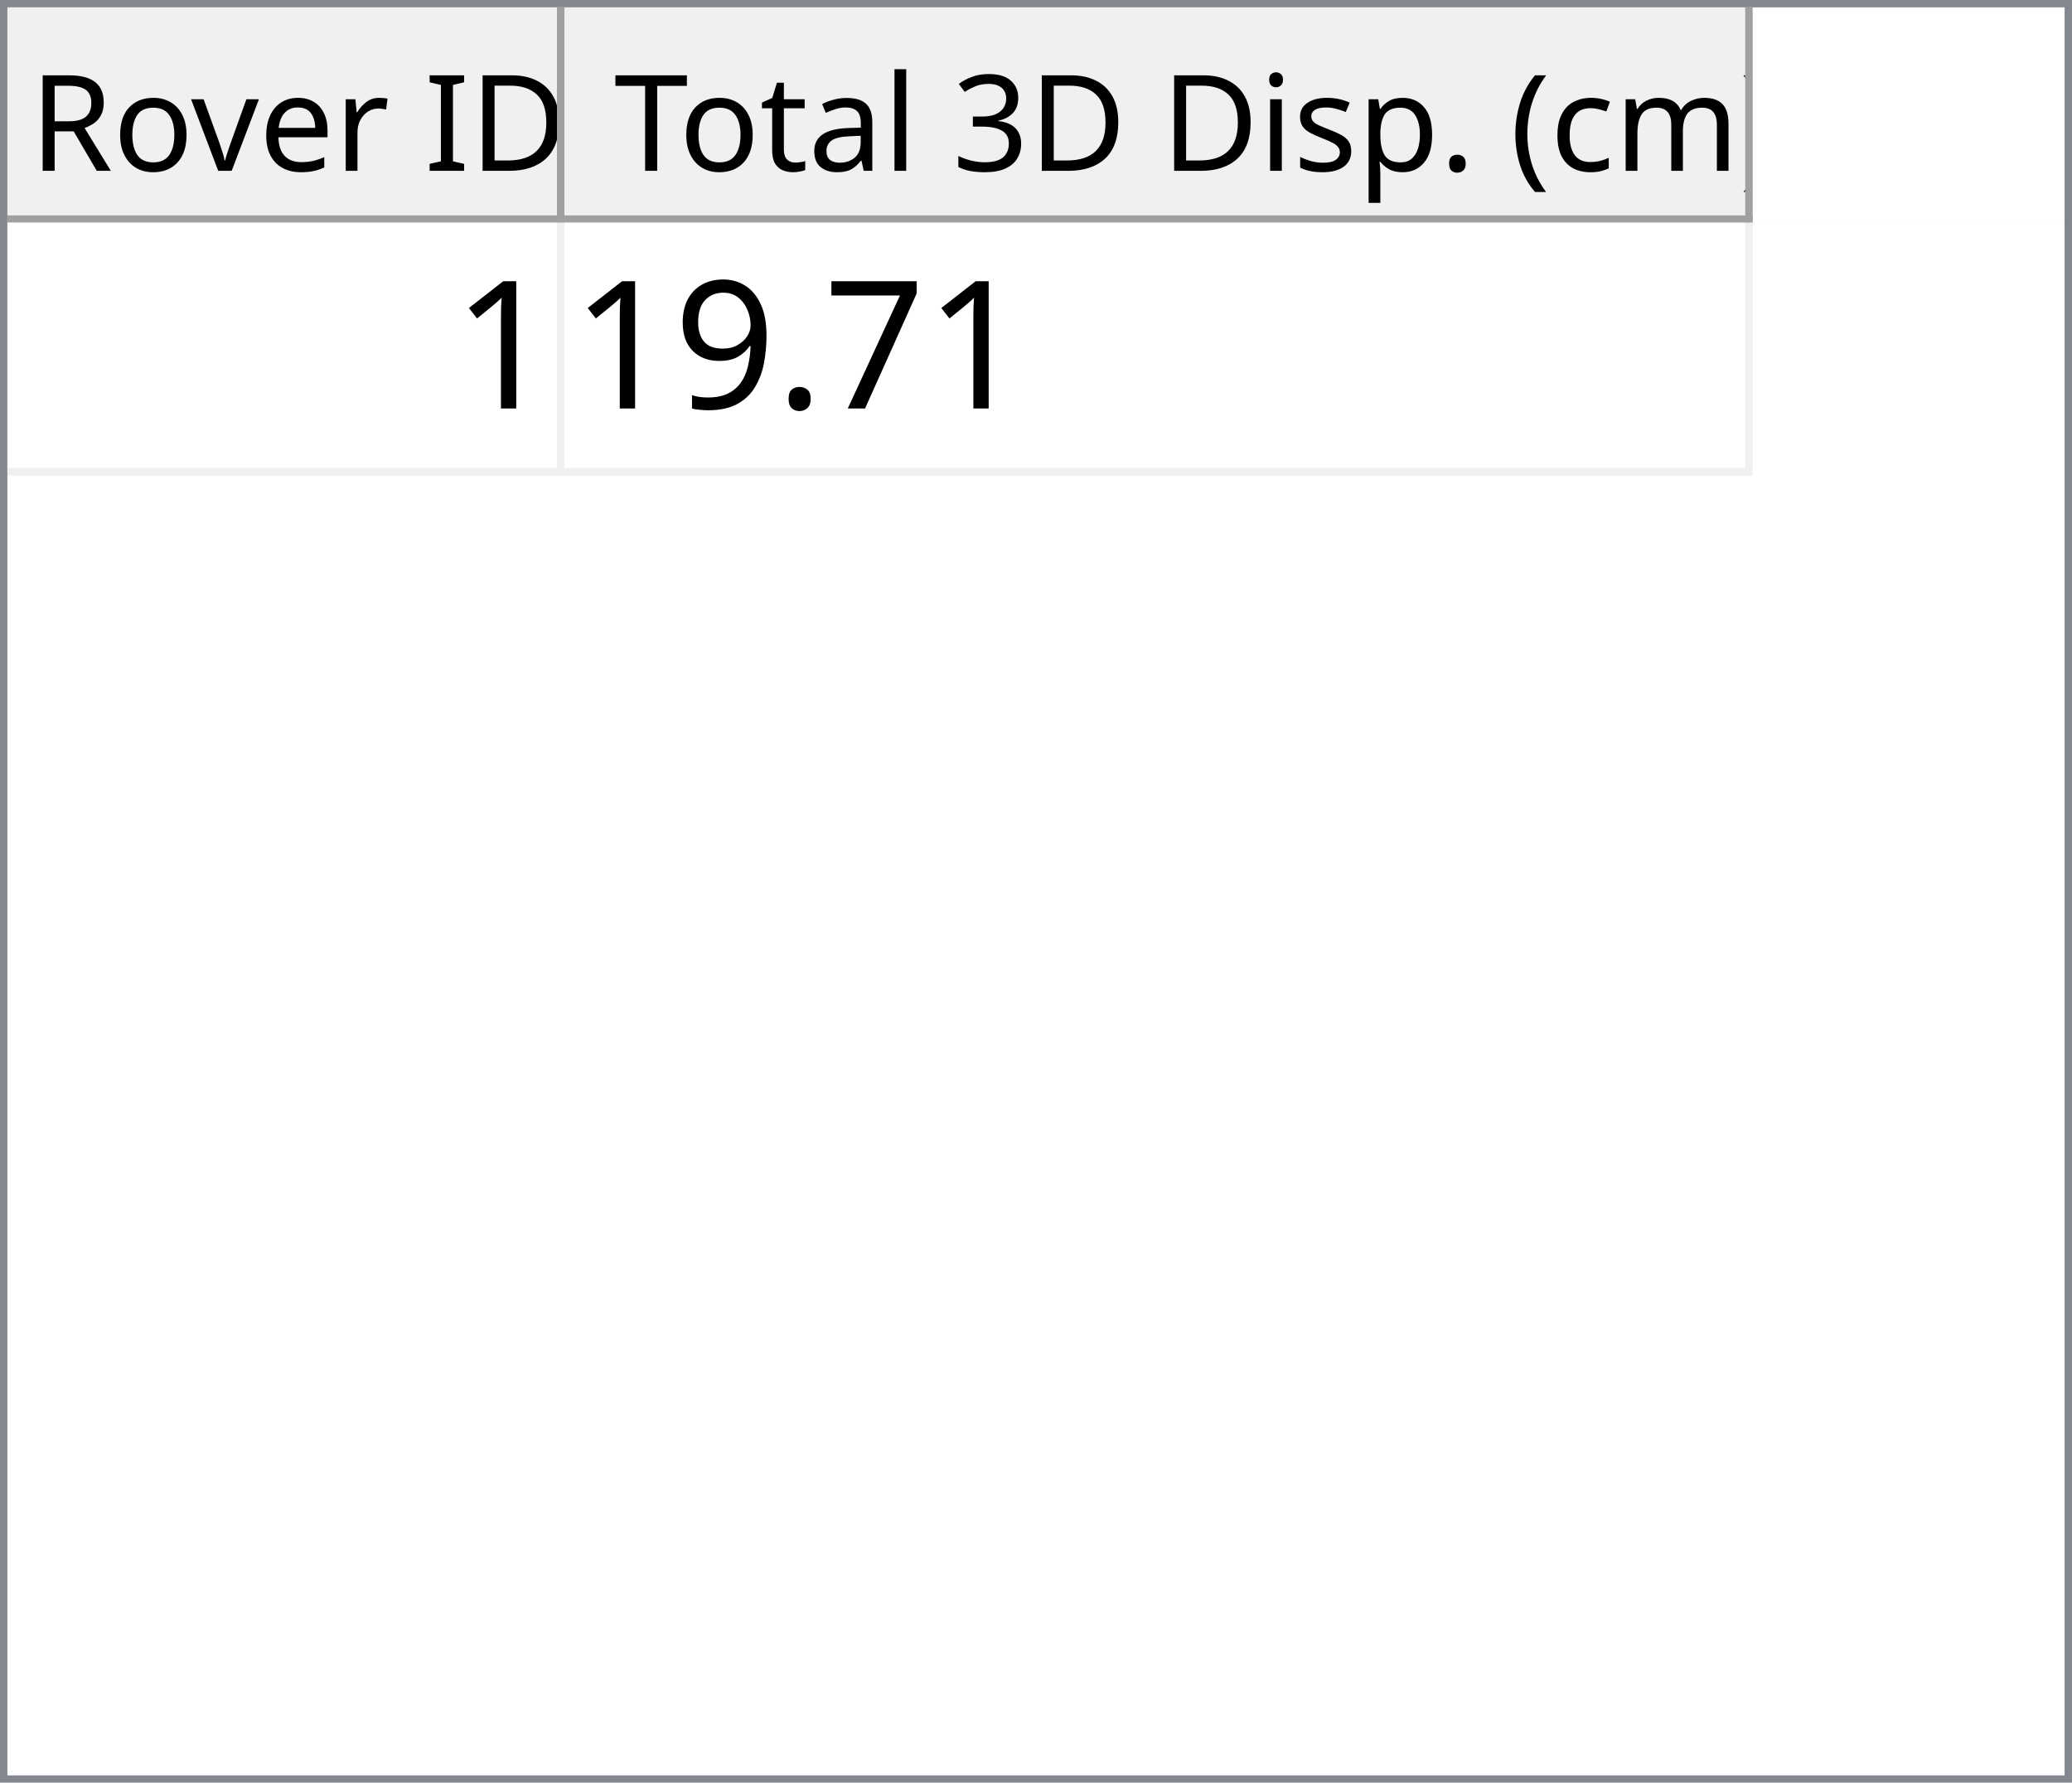
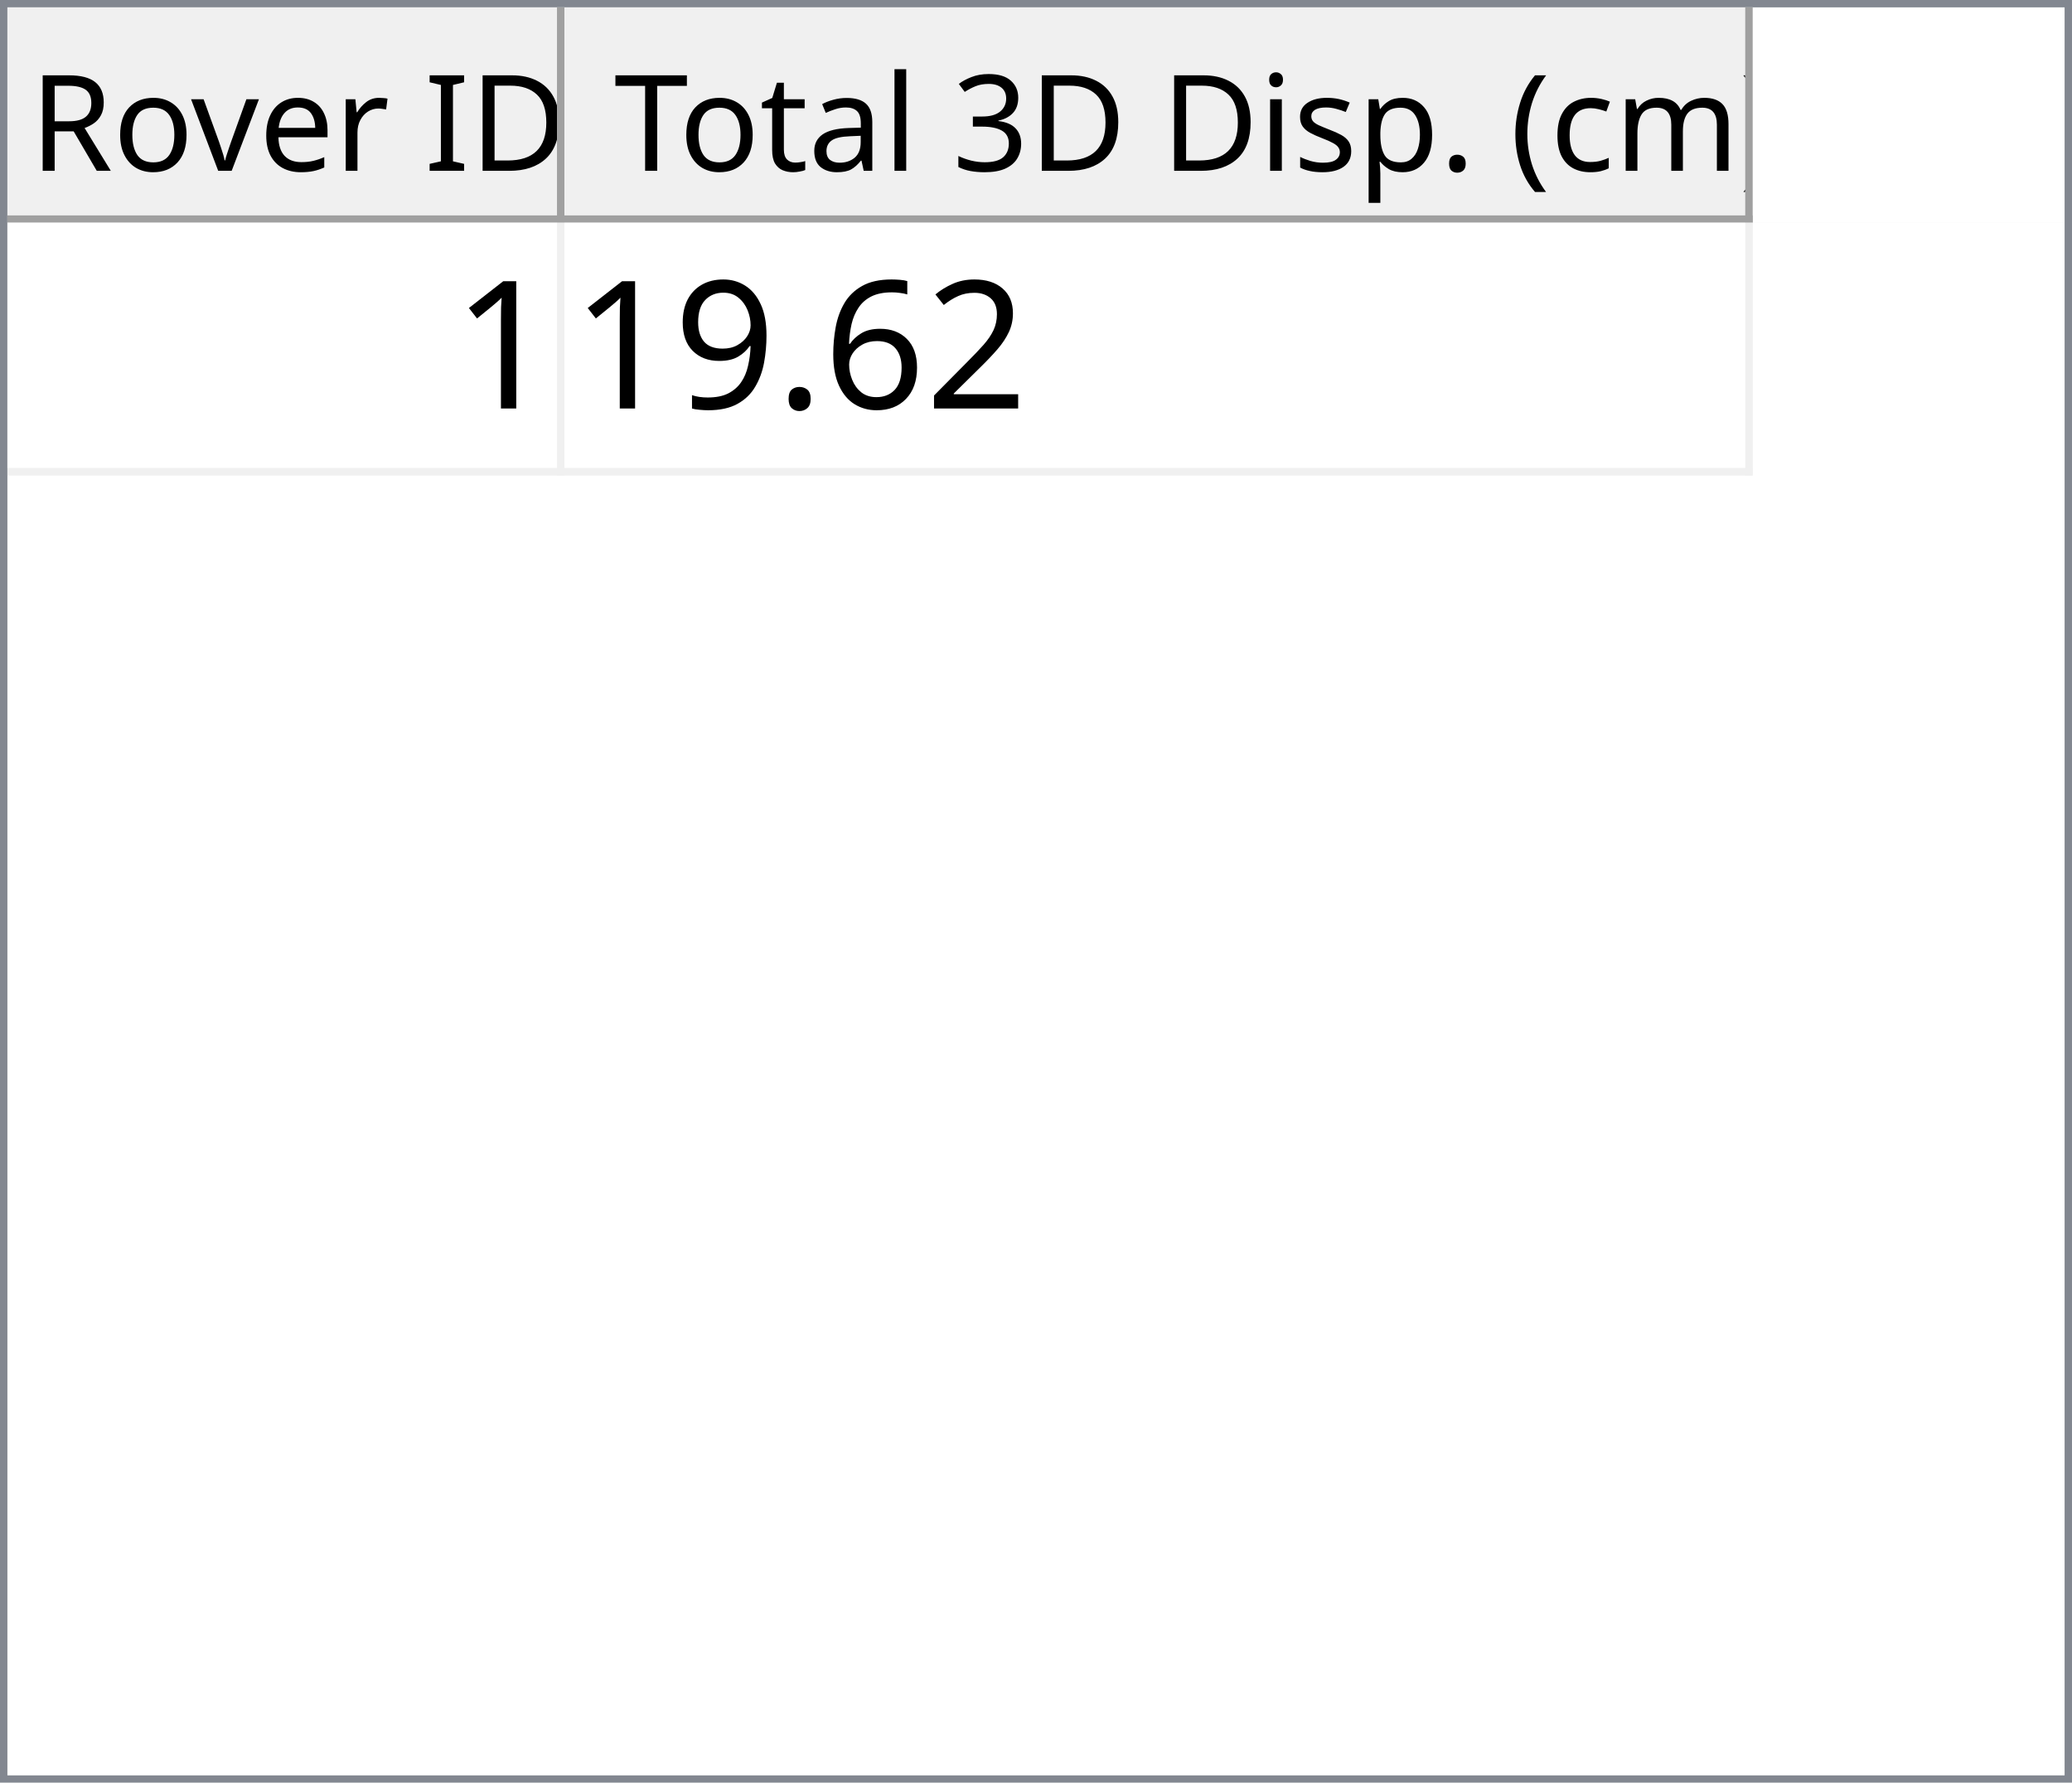
<svg xmlns="http://www.w3.org/2000/svg" style="fill-opacity:1; color-rendering:auto; color-interpolation:auto; text-rendering:auto; stroke:black; stroke-linecap:square; stroke-miterlimit:10; shape-rendering:auto; stroke-opacity:1; fill:black; stroke-dasharray:none; font-weight:normal; stroke-width:1; font-family:'Dialog'; font-style:normal; stroke-linejoin:miter; font-size:12px; stroke-dashoffset:0; image-rendering:auto;" width="279" height="240">
  <defs id="genericDefs" />
  <g>
    <defs id="defs1">
      <clipPath clipPathUnits="userSpaceOnUse" id="clipPath1">
        <path d="M0 0 L279 0 L279 240 L0 240 L0 0 Z" />
      </clipPath>
      <clipPath clipPathUnits="userSpaceOnUse" id="clipPath2">
        <path d="M0 0 L0 240 L279 240 L279 0 Z" />
      </clipPath>
      <clipPath clipPathUnits="userSpaceOnUse" id="clipPath3">
        <path d="M0 0 L0 29 L277 29 L277 0 Z" />
      </clipPath>
      <clipPath clipPathUnits="userSpaceOnUse" id="clipPath4">
        <path d="M0 0 L0 29 L75 29 L75 0 Z" />
      </clipPath>
      <clipPath clipPathUnits="userSpaceOnUse" id="clipPath5">
        <path d="M1 1 L1 28 L74 28 L74 1 Z" />
      </clipPath>
      <clipPath clipPathUnits="userSpaceOnUse" id="clipPath6">
        <path d="M0 0 L0 27 L73 27 L73 0 Z" />
      </clipPath>
      <clipPath clipPathUnits="userSpaceOnUse" id="clipPath7">
        <path d="M-0.5 -0.5 L-0.5 28.5 L74.5 28.5 L74.5 -0.5 Z" />
      </clipPath>
      <clipPath clipPathUnits="userSpaceOnUse" id="clipPath8">
        <path d="M0 0 L0 29 L160 29 L160 0 Z" />
      </clipPath>
      <clipPath clipPathUnits="userSpaceOnUse" id="clipPath9">
        <path d="M1 1 L1 28 L159 28 L159 1 Z" />
      </clipPath>
      <clipPath clipPathUnits="userSpaceOnUse" id="clipPath10">
        <path d="M0 0 L0 27 L158 27 L158 0 Z" />
      </clipPath>
      <clipPath clipPathUnits="userSpaceOnUse" id="clipPath11">
        <path d="M-0.5 -0.5 L-0.5 28.5 L159.5 28.5 L159.5 -0.5 Z" />
      </clipPath>
      <clipPath clipPathUnits="userSpaceOnUse" id="clipPath12">
        <path d="M0 0 L0 209 L277 209 L277 0 Z" />
      </clipPath>
      <clipPath clipPathUnits="userSpaceOnUse" id="clipPath13">
        <path d="M0 0 L0 34 L235 34 L235 0 Z" />
      </clipPath>
      <clipPath clipPathUnits="userSpaceOnUse" id="clipPath14">
        <path d="M-0.5 -0.5 L-0.5 33.5 L234.5 33.5 L234.5 -0.5 Z" />
      </clipPath>
      <clipPath clipPathUnits="userSpaceOnUse" id="clipPath15">
        <path d="M0 0 L0 33 L74 33 L74 0 Z" />
      </clipPath>
      <clipPath clipPathUnits="userSpaceOnUse" id="clipPath16">
        <path d="M0 0 L0 33 L159 33 L159 0 Z" />
      </clipPath>
      <font horiz-adv-x="64.551" id="font1">
        <font-face ascent="107.91" descent="25.098" units-per-em="100" style="font-style:normal; font-family:Segoe UI; font-weight:normal;" />
        <missing-glyph horiz-adv-x="64.551" d="M8.109 0 L8.109 68.266 L56.453 68.266 L56.453 0 L8.109 0 ZM15.328 7.234 L49.219 7.234 L49.219 61.031 L15.328 61.031 L15.328 7.234 Z" />
        <glyph unicode="D" horiz-adv-x="70.117" d="M9.188 0 L9.188 70.016 L28.516 70.016 Q65.531 70.016 65.531 35.891 Q65.531 19.672 55.25 9.836 Q44.969 0 27.734 0 L9.188 0 ZM17.391 62.594 L17.391 7.422 L27.828 7.422 Q41.609 7.422 49.273 14.797 Q56.938 22.172 56.938 35.688 Q56.938 62.594 28.328 62.594 L17.391 62.594 Z" />
        <glyph unicode="I" horiz-adv-x="26.611" d="M17.391 0 L9.188 0 L9.188 70.016 L17.391 70.016 L17.391 0 Z" />
        <glyph unicode=" " horiz-adv-x="27.393" d="" />
        <glyph unicode="r" horiz-adv-x="34.766" d="M34.188 41.891 Q32.078 43.5 28.125 43.5 Q23 43.5 19.555 38.672 Q16.109 33.844 16.109 25.484 L16.109 0 L8.109 0 L8.109 50 L16.109 50 L16.109 39.703 L16.312 39.703 Q18.016 44.969 21.531 47.922 Q25.047 50.875 29.391 50.875 Q32.516 50.875 34.188 50.203 L34.188 41.891 Z" />
        <glyph unicode="e" horiz-adv-x="52.295" d="M48.297 23 L12.984 23 Q13.188 14.656 17.484 10.109 Q21.781 5.562 29.297 5.562 Q37.75 5.562 44.828 11.141 L44.828 3.609 Q38.234 -1.172 27.391 -1.172 Q16.797 -1.172 10.742 5.641 Q4.688 12.453 4.688 24.812 Q4.688 36.469 11.305 43.82 Q17.922 51.172 27.734 51.172 Q37.547 51.172 42.922 44.828 Q48.297 38.484 48.297 27.203 L48.297 23 ZM40.094 29.781 Q40.047 36.719 36.75 40.578 Q33.453 44.438 27.594 44.438 Q21.922 44.438 17.969 40.383 Q14.016 36.328 13.094 29.781 L40.094 29.781 Z" />
        <glyph unicode="v" horiz-adv-x="47.9" d="M47.406 50 L27.484 0 L19.625 0 L0.688 50 L9.469 50 L22.172 13.672 Q23.578 9.672 23.922 6.688 L24.125 6.688 Q24.609 10.453 25.688 13.484 L38.969 50 L47.406 50 Z" />
        <glyph unicode="o" horiz-adv-x="58.594" d="M29 -1.172 Q17.922 -1.172 11.305 5.836 Q4.688 12.844 4.688 24.422 Q4.688 37.016 11.57 44.094 Q18.453 51.172 30.172 51.172 Q41.359 51.172 47.633 44.289 Q53.906 37.406 53.906 25.203 Q53.906 13.234 47.141 6.031 Q40.375 -1.172 29 -1.172 ZM29.594 44.438 Q21.875 44.438 17.383 39.188 Q12.891 33.938 12.891 24.703 Q12.891 15.828 17.43 10.695 Q21.969 5.562 29.594 5.562 Q37.359 5.562 41.531 10.594 Q45.703 15.625 45.703 24.906 Q45.703 34.281 41.531 39.359 Q37.359 44.438 29.594 44.438 Z" />
        <glyph unicode="R" horiz-adv-x="59.814" d="M59.375 0 L49.609 0 L37.891 19.625 Q36.281 22.359 34.766 24.289 Q33.25 26.219 31.664 27.438 Q30.078 28.656 28.25 29.219 Q26.422 29.781 24.125 29.781 L17.391 29.781 L17.391 0 L9.188 0 L9.188 70.016 L30.078 70.016 Q34.672 70.016 38.555 68.867 Q42.438 67.719 45.289 65.375 Q48.141 63.031 49.758 59.547 Q51.375 56.062 51.375 51.375 Q51.375 47.703 50.273 44.656 Q49.172 41.609 47.148 39.211 Q45.125 36.812 42.266 35.133 Q39.406 33.453 35.844 32.516 L35.844 32.328 Q37.594 31.547 38.891 30.547 Q40.188 29.547 41.359 28.18 Q42.531 26.812 43.68 25.078 Q44.828 23.344 46.234 21.047 L59.375 0 ZM17.391 62.594 L17.391 37.203 L28.516 37.203 Q31.594 37.203 34.203 38.133 Q36.812 39.062 38.719 40.797 Q40.625 42.531 41.703 45.047 Q42.781 47.562 42.781 50.688 Q42.781 56.297 39.141 59.445 Q35.5 62.594 28.609 62.594 L17.391 62.594 Z" />
        <glyph unicode=")" horiz-adv-x="30.176" d="M8.297 -15.922 L1.172 -15.922 Q16.406 2.344 16.406 26.812 Q16.406 51.469 1.078 70.016 L8.297 70.016 Q23.531 52.156 23.531 26.703 Q23.531 1.375 8.297 -15.922 Z" />
        <glyph unicode="m" horiz-adv-x="86.133" d="M79.109 0 L71.094 0 L71.094 28.719 Q71.094 37.016 68.531 40.727 Q65.969 44.438 59.906 44.438 Q54.781 44.438 51.195 39.75 Q47.609 35.062 47.609 28.516 L47.609 0 L39.594 0 L39.594 29.688 Q39.594 44.438 28.219 44.438 Q22.953 44.438 19.531 40.016 Q16.109 35.594 16.109 28.516 L16.109 0 L8.109 0 L8.109 50 L16.109 50 L16.109 42.094 L16.312 42.094 Q21.625 51.172 31.844 51.172 Q36.969 51.172 40.773 48.312 Q44.578 45.453 46 40.828 Q51.562 51.172 62.594 51.172 Q79.109 51.172 79.109 30.812 L79.109 0 Z" />
        <glyph unicode="c" horiz-adv-x="46.191" d="M42.188 2.297 Q36.422 -1.172 28.516 -1.172 Q17.828 -1.172 11.258 5.789 Q4.688 12.75 4.688 23.828 Q4.688 36.188 11.766 43.68 Q18.844 51.172 30.672 51.172 Q37.25 51.172 42.281 48.734 L42.281 40.531 Q36.719 44.438 30.375 44.438 Q22.703 44.438 17.797 38.945 Q12.891 33.453 12.891 24.516 Q12.891 15.719 17.508 10.641 Q22.125 5.562 29.891 5.562 Q36.422 5.562 42.188 9.906 L42.188 2.297 Z" />
        <glyph unicode="(" horiz-adv-x="30.176" d="M29.109 -15.922 L21.969 -15.922 Q6.844 1.375 6.844 26.703 Q6.844 52.156 21.969 70.016 L29.203 70.016 Q13.875 51.469 13.875 26.812 Q13.875 2.344 29.109 -15.922 Z" />
        <glyph unicode="." horiz-adv-x="21.68" d="M10.891 -1.078 Q8.641 -1.078 7.055 0.539 Q5.469 2.156 5.469 4.391 Q5.469 6.641 7.055 8.273 Q8.641 9.906 10.891 9.906 Q13.188 9.906 14.797 8.273 Q16.406 6.641 16.406 4.391 Q16.406 2.156 14.797 0.539 Q13.188 -1.078 10.891 -1.078 Z" />
        <glyph unicode="p" horiz-adv-x="58.789" d="M16.312 7.234 L16.109 7.234 L16.109 -23 L8.109 -23 L8.109 50 L16.109 50 L16.109 41.219 L16.312 41.219 Q22.219 51.172 33.594 51.172 Q43.266 51.172 48.688 44.461 Q54.109 37.75 54.109 26.469 Q54.109 13.922 48 6.375 Q41.891 -1.172 31.297 -1.172 Q21.578 -1.172 16.312 7.234 ZM16.109 27.391 L16.109 20.406 Q16.109 14.203 20.141 9.883 Q24.172 5.562 30.375 5.562 Q37.641 5.562 41.773 11.133 Q45.906 16.703 45.906 26.609 Q45.906 34.969 42.047 39.703 Q38.188 44.438 31.594 44.438 Q24.609 44.438 20.359 39.578 Q16.109 34.719 16.109 27.391 Z" />
        <glyph unicode="s" horiz-adv-x="42.432" d="M5.078 1.812 L5.078 10.406 Q11.625 5.562 19.484 5.562 Q30.031 5.562 30.031 12.594 Q30.031 14.594 29.125 15.992 Q28.219 17.391 26.68 18.461 Q25.141 19.531 23.07 20.383 Q21 21.234 18.609 22.172 Q15.281 23.484 12.766 24.828 Q10.25 26.172 8.57 27.859 Q6.891 29.547 6.031 31.695 Q5.172 33.844 5.172 36.719 Q5.172 40.234 6.789 42.945 Q8.406 45.656 11.086 47.484 Q13.766 49.312 17.211 50.242 Q20.656 51.172 24.312 51.172 Q30.812 51.172 35.938 48.922 L35.938 40.828 Q30.422 44.438 23.25 44.438 Q21 44.438 19.195 43.922 Q17.391 43.406 16.094 42.477 Q14.797 41.547 14.086 40.258 Q13.375 38.969 13.375 37.406 Q13.375 35.453 14.086 34.133 Q14.797 32.812 16.164 31.789 Q17.531 30.766 19.484 29.938 Q21.438 29.109 23.922 28.125 Q27.25 26.859 29.883 25.516 Q32.516 24.172 34.375 22.484 Q36.234 20.797 37.234 18.602 Q38.234 16.406 38.234 13.375 Q38.234 9.672 36.602 6.938 Q34.969 4.203 32.234 2.398 Q29.5 0.594 25.93 -0.289 Q22.359 -1.172 18.453 -1.172 Q10.75 -1.172 5.078 1.812 Z" />
        <glyph unicode="i" horiz-adv-x="24.219" d="M12.203 62.703 Q10.062 62.703 8.547 64.164 Q7.031 65.625 7.031 67.875 Q7.031 70.125 8.547 71.609 Q10.062 73.094 12.203 73.094 Q14.406 73.094 15.945 71.609 Q17.484 70.125 17.484 67.875 Q17.484 65.719 15.945 64.211 Q14.406 62.703 12.203 62.703 ZM16.109 0 L8.109 0 L8.109 50 L16.109 50 L16.109 0 Z" />
        <glyph unicode="3" horiz-adv-x="53.906" d="M46.531 19.828 Q46.531 15.094 44.75 11.211 Q42.969 7.328 39.719 4.57 Q36.469 1.812 31.93 0.297 Q27.391 -1.219 21.922 -1.219 Q11.922 -1.219 6 2.594 L6 11.188 Q13.094 5.609 22.219 5.609 Q25.875 5.609 28.828 6.539 Q31.781 7.469 33.906 9.227 Q36.031 10.984 37.18 13.477 Q38.328 15.969 38.328 19.094 Q38.328 32.812 18.797 32.812 L12.984 32.812 L12.984 39.594 L18.5 39.594 Q35.797 39.594 35.797 52.484 Q35.797 64.406 22.609 64.406 Q15.188 64.406 8.688 59.422 L8.688 67.188 Q15.375 71.188 24.609 71.188 Q29 71.188 32.57 69.969 Q36.141 68.75 38.68 66.555 Q41.219 64.359 42.609 61.281 Q44 58.203 44 54.5 Q44 40.672 30.031 36.719 L30.031 36.531 Q33.594 36.141 36.625 34.797 Q39.656 33.453 41.852 31.305 Q44.047 29.156 45.289 26.25 Q46.531 23.344 46.531 19.828 Z" />
        <glyph unicode="l" horiz-adv-x="24.219" d="M16.109 0 L8.109 0 L8.109 74.031 L16.109 74.031 L16.109 0 Z" />
        <glyph unicode="a" horiz-adv-x="50.879" d="M43.891 0 L35.891 0 L35.891 7.812 L35.688 7.812 Q30.469 -1.172 20.312 -1.172 Q12.844 -1.172 8.617 2.781 Q4.391 6.734 4.391 13.281 Q4.391 27.297 20.906 29.594 L35.891 31.688 Q35.891 44.438 25.594 44.438 Q16.547 44.438 9.281 38.281 L9.281 46.484 Q16.656 51.172 26.266 51.172 Q43.891 51.172 43.891 32.516 L43.891 0 ZM35.891 25.297 L23.828 23.641 Q18.266 22.859 15.43 20.875 Q12.594 18.891 12.594 13.875 Q12.594 10.203 15.211 7.883 Q17.828 5.562 22.172 5.562 Q28.125 5.562 32.008 9.742 Q35.891 13.922 35.891 20.312 L35.891 25.297 Z" />
        <glyph unicode="t" horiz-adv-x="33.887" d="M31.297 0.484 Q28.469 -1.078 23.828 -1.078 Q10.688 -1.078 10.688 13.578 L10.688 43.172 L2.094 43.172 L2.094 50 L10.688 50 L10.688 62.203 L18.703 64.797 L18.703 50 L31.297 50 L31.297 43.172 L18.703 43.172 L18.703 14.984 Q18.703 9.969 20.414 7.82 Q22.125 5.672 26.078 5.672 Q29.109 5.672 31.297 7.328 L31.297 0.484 Z" />
        <glyph unicode="T" horiz-adv-x="52.393" d="M50.594 62.594 L30.375 62.594 L30.375 0 L22.172 0 L22.172 62.594 L2 62.594 L2 70.016 L50.594 70.016 L50.594 62.594 Z" />
      </font>
      <font horiz-adv-x="75.0" id="font2">
        <font-face ascent="100.537" descent="21.973" units-per-em="100" style="font-style:normal; font-family:sans-serif; font-weight:normal;" />
        <missing-glyph horiz-adv-x="75.0" d="M12.5 0 L12.5 62.5 L62.5 62.5 L62.5 0 L12.5 0 ZM14.062 1.562 L60.938 1.562 L60.938 60.938 L14.062 60.938 L14.062 1.562 Z" />
        <glyph unicode="1" horiz-adv-x="55.615" d="M37.25 0 L28.469 0 L28.469 56 Q25.297 52.984 20.141 49.953 Q14.984 46.922 10.891 45.406 L10.891 53.906 Q18.266 57.375 23.781 62.305 Q29.297 67.234 31.594 71.875 L37.25 71.875 L37.25 0 Z" />
-         <glyph unicode="7" horiz-adv-x="55.615" d="M4.734 62.203 L4.734 70.656 L51.078 70.656 L51.078 63.812 Q44.234 56.547 37.523 44.484 Q30.812 32.422 27.156 19.672 Q24.516 10.688 23.781 0 L14.75 0 Q14.891 8.453 18.062 20.414 Q21.234 32.375 27.172 43.484 Q33.109 54.594 39.797 62.203 L4.734 62.203 Z" />
+         <glyph unicode="2" horiz-adv-x="55.615" d="M50.344 8.453 L50.344 0 L3.031 0 Q2.938 3.172 4.047 6.109 Q5.859 10.938 9.836 15.625 Q13.812 20.312 21.344 26.469 Q33.016 36.031 37.117 41.625 Q41.219 47.219 41.219 52.203 Q41.219 57.422 37.477 61.008 Q33.734 64.594 27.734 64.594 Q21.391 64.594 17.578 60.789 Q13.766 56.984 13.719 50.25 L4.688 51.172 Q5.609 61.281 11.664 66.578 Q17.719 71.875 27.938 71.875 Q38.234 71.875 44.242 66.164 Q50.25 60.453 50.25 52 Q50.25 47.703 48.492 43.555 Q46.734 39.406 42.656 34.812 Q38.578 30.219 29.109 22.219 Q21.188 15.578 18.945 13.211 Q16.703 10.844 15.234 8.453 L50.344 8.453 Z" />
+         <glyph unicode="6" horiz-adv-x="55.615" d="M49.75 54.047 L41.016 53.375 Q39.844 58.547 37.703 60.891 Q34.125 64.656 28.906 64.656 Q24.703 64.656 21.531 62.312 Q17.391 59.281 14.992 53.469 Q12.594 47.656 12.5 36.922 Q15.672 41.75 20.266 44.094 Q24.859 46.438 29.891 46.438 Q38.672 46.438 44.852 39.969 Q51.031 33.5 51.031 23.25 Q51.031 16.5 48.125 10.719 Q45.219 4.938 40.141 1.859 Q35.062 -1.219 28.609 -1.219 Q17.625 -1.219 10.695 6.859 Q3.766 14.938 3.766 33.5 Q3.766 54.25 11.422 63.672 Q18.109 71.875 29.438 71.875 Q37.891 71.875 43.289 67.141 Q48.688 62.406 49.75 54.047 ZM13.875 23.188 Q13.875 18.656 15.797 14.508 Q17.719 10.359 21.188 8.18 Q24.656 6 28.469 6 Q34.031 6 38.039 10.492 Q42.047 14.984 42.047 22.703 Q42.047 30.125 38.086 34.398 Q34.125 38.672 28.125 38.672 Q22.172 38.672 18.023 34.398 Q13.875 30.125 13.875 23.188 Z" />
        <glyph unicode="." horiz-adv-x="27.783" d="M9.078 0 L9.078 10.016 L19.094 10.016 L19.094 0 L9.078 0 Z" />
        <glyph unicode="9" horiz-adv-x="55.615" d="M5.469 16.547 L13.922 17.328 Q14.984 11.375 18.016 8.688 Q21.047 6 25.781 6 Q29.828 6 32.883 7.859 Q35.938 9.719 37.891 12.82 Q39.844 15.922 41.164 21.195 Q42.484 26.469 42.484 31.938 Q42.484 32.516 42.438 33.688 Q39.797 29.5 35.234 26.883 Q30.672 24.266 25.344 24.266 Q16.453 24.266 10.305 30.711 Q4.156 37.156 4.156 47.703 Q4.156 58.594 10.578 65.234 Q17 71.875 26.656 71.875 Q33.641 71.875 39.43 68.117 Q45.219 64.359 48.219 57.398 Q51.219 50.438 51.219 37.25 Q51.219 23.531 48.242 15.406 Q45.266 7.281 39.383 3.031 Q33.5 -1.219 25.594 -1.219 Q17.188 -1.219 11.867 3.445 Q6.547 8.109 5.469 16.547 ZM41.453 48.141 Q41.453 55.719 37.43 60.156 Q33.406 64.594 27.734 64.594 Q21.875 64.594 17.531 59.812 Q13.188 55.031 13.188 47.406 Q13.188 40.578 17.312 36.305 Q21.438 32.031 27.484 32.031 Q33.594 32.031 37.523 36.305 Q41.453 40.578 41.453 48.141 Z" />
      </font>
    </defs>
    <g style="fill:white; stroke:white;">
      <rect x="0" y="0" width="279" style="clip-path:url(#clipPath1); stroke:none;" height="240" />
    </g>
    <g style="fill:white; text-rendering:optimizeSpeed; color-rendering:optimizeSpeed; image-rendering:optimizeSpeed; shape-rendering:crispEdges; stroke:white; color-interpolation:sRGB;">
      <rect x="0" width="279" height="240" y="0" style="stroke:none;" />
      <path style="stroke:none;" d="M0 240 L279 240 L279 0 L0 0 Z" />
    </g>
    <g style="fill:rgb(240,240,240); font-size:18px; font-family:'Segoe UI'; stroke:rgb(240,240,240);">
      <rect x="0" y="0" width="279" style="clip-path:url(#clipPath2); stroke:none;" height="240" />
    </g>
    <g style="fill:rgb(130,135,144); font-size:18px; font-family:'Segoe UI'; stroke:rgb(130,135,144);">
      <path d="M0 0 L279 0 L279 240 L0 240 L0 0 ZM1 1 L278 1 L278 239 L1 239 L1 1 Z" style="fill-rule:evenodd; clip-path:url(#clipPath2); stroke:none;" />
    </g>
    <g style="fill:white; font-size:18px; font-family:'Segoe UI'; stroke:white;" transform="translate(1,1)">
      <rect x="0" y="0" width="277" style="clip-path:url(#clipPath3); stroke:none;" height="29" />
    </g>
    <g style="fill:rgb(240,240,240); font-size:18px; font-family:'Segoe UI'; stroke:rgb(240,240,240);" transform="translate(1,1)">
      <rect x="0" y="0" width="75" style="clip-path:url(#clipPath4); stroke:none;" height="29" />
    </g>
    <g style="font-family:'Segoe UI'; font-size:18px;" transform="translate(2,2)">
      <text x="2" xml:space="preserve" y="21" style="clip-path:url(#clipPath6); stroke:none;">Rover ID</text>
    </g>
    <g transform="translate(1.5,1.5)" style="fill:rgb(160,160,160); font-size:18px; font-family:'Segoe UI'; stroke:rgb(160,160,160); stroke-linejoin:bevel;">
      <line x1="74" x2="74" y1="0" style="fill:none; clip-path:url(#clipPath7);" y2="28" />
    </g>
    <g transform="matrix(1,0,0,1,1,1) translate(0.5,0.5)" style="fill:rgb(160,160,160); font-size:18px; font-family:'Segoe UI'; stroke:rgb(160,160,160); stroke-linejoin:bevel;">
      <line x1="0" x2="74" y1="28" style="fill:none; clip-path:url(#clipPath7);" y2="28" />
    </g>
    <g style="fill:rgb(240,240,240); font-size:18px; font-family:'Segoe UI'; stroke:rgb(240,240,240);" transform="translate(76,1)">
      <rect x="0" y="0" width="160" style="clip-path:url(#clipPath8); stroke:none;" height="29" />
    </g>
    <g style="font-family:'Segoe UI'; font-size:18px;" transform="translate(77,2)">
      <text x="1" xml:space="preserve" y="21" style="clip-path:url(#clipPath10); stroke:none;"> Total 3D Disp. (cm)</text>
    </g>
    <g transform="translate(76.5,1.5)" style="fill:rgb(160,160,160); font-size:18px; font-family:'Segoe UI'; stroke:rgb(160,160,160); stroke-linejoin:bevel;">
      <line x1="159" x2="159" y1="0" style="fill:none; clip-path:url(#clipPath11);" y2="28" />
    </g>
    <g transform="matrix(1,0,0,1,76,1) translate(0.5,0.5)" style="fill:rgb(160,160,160); font-size:18px; font-family:'Segoe UI'; stroke:rgb(160,160,160); stroke-linejoin:bevel;">
      <line x1="0" x2="159" y1="28" style="fill:none; clip-path:url(#clipPath11);" y2="28" />
    </g>
    <g style="fill:white; font-size:18px; font-family:'Segoe UI'; stroke:white;" transform="translate(1,30)">
      <rect x="0" y="0" width="277" style="clip-path:url(#clipPath12); stroke:none;" height="209" />
    </g>
    <g style="fill:rgb(240,240,240); font-size:24px; font-family:sans-serif; stroke:rgb(240,240,240);" transform="translate(1,30)">
      <rect x="0" y="0" width="235" style="clip-path:url(#clipPath13); stroke:none;" height="34" />
      <line transform="translate(0.5,0.5)" x1="0" x2="234" y1="33" style="clip-path:url(#clipPath14); fill:none; stroke-linejoin:bevel;" y2="33" />
    </g>
    <g transform="matrix(1,0,0,1,1,30) translate(0.5,0.5)" style="fill:rgb(240,240,240); font-size:24px; font-family:sans-serif; stroke:rgb(240,240,240); stroke-linejoin:bevel;">
      <line x1="74" x2="74" y1="0" style="fill:none; clip-path:url(#clipPath14);" y2="33" />
    </g>
    <g transform="matrix(1,0,0,1,1,30) translate(0.5,0.5)" style="fill:rgb(240,240,240); font-size:24px; font-family:sans-serif; stroke:rgb(240,240,240); stroke-linejoin:bevel;">
      <line x1="234" x2="234" y1="0" style="fill:none; clip-path:url(#clipPath14);" y2="33" />
    </g>
    <g style="fill:white; font-size:24px; font-family:sans-serif; stroke:white;" transform="matrix(1,0,0,1,1,30)">
      <rect x="0" y="0" width="74" style="clip-path:url(#clipPath15); stroke:none;" height="33" />
      <text x="60" y="25" style="fill:black; clip-path:url(#clipPath15); stroke:none;" xml:space="preserve">1</text>
    </g>
    <g style="fill:white; font-size:24px; font-family:sans-serif; stroke:white;" transform="matrix(1,0,0,1,1,30) translate(75,0)">
      <rect x="0" y="0" width="159" style="clip-path:url(#clipPath16); stroke:none;" height="33" />
-       <text x="1" y="25" style="fill:black; clip-path:url(#clipPath16); stroke:none;" xml:space="preserve">19.71</text>
+       <text x="1" y="25" style="fill:black; clip-path:url(#clipPath16); stroke:none;" xml:space="preserve">19.62</text>
    </g>
  </g>
</svg>
